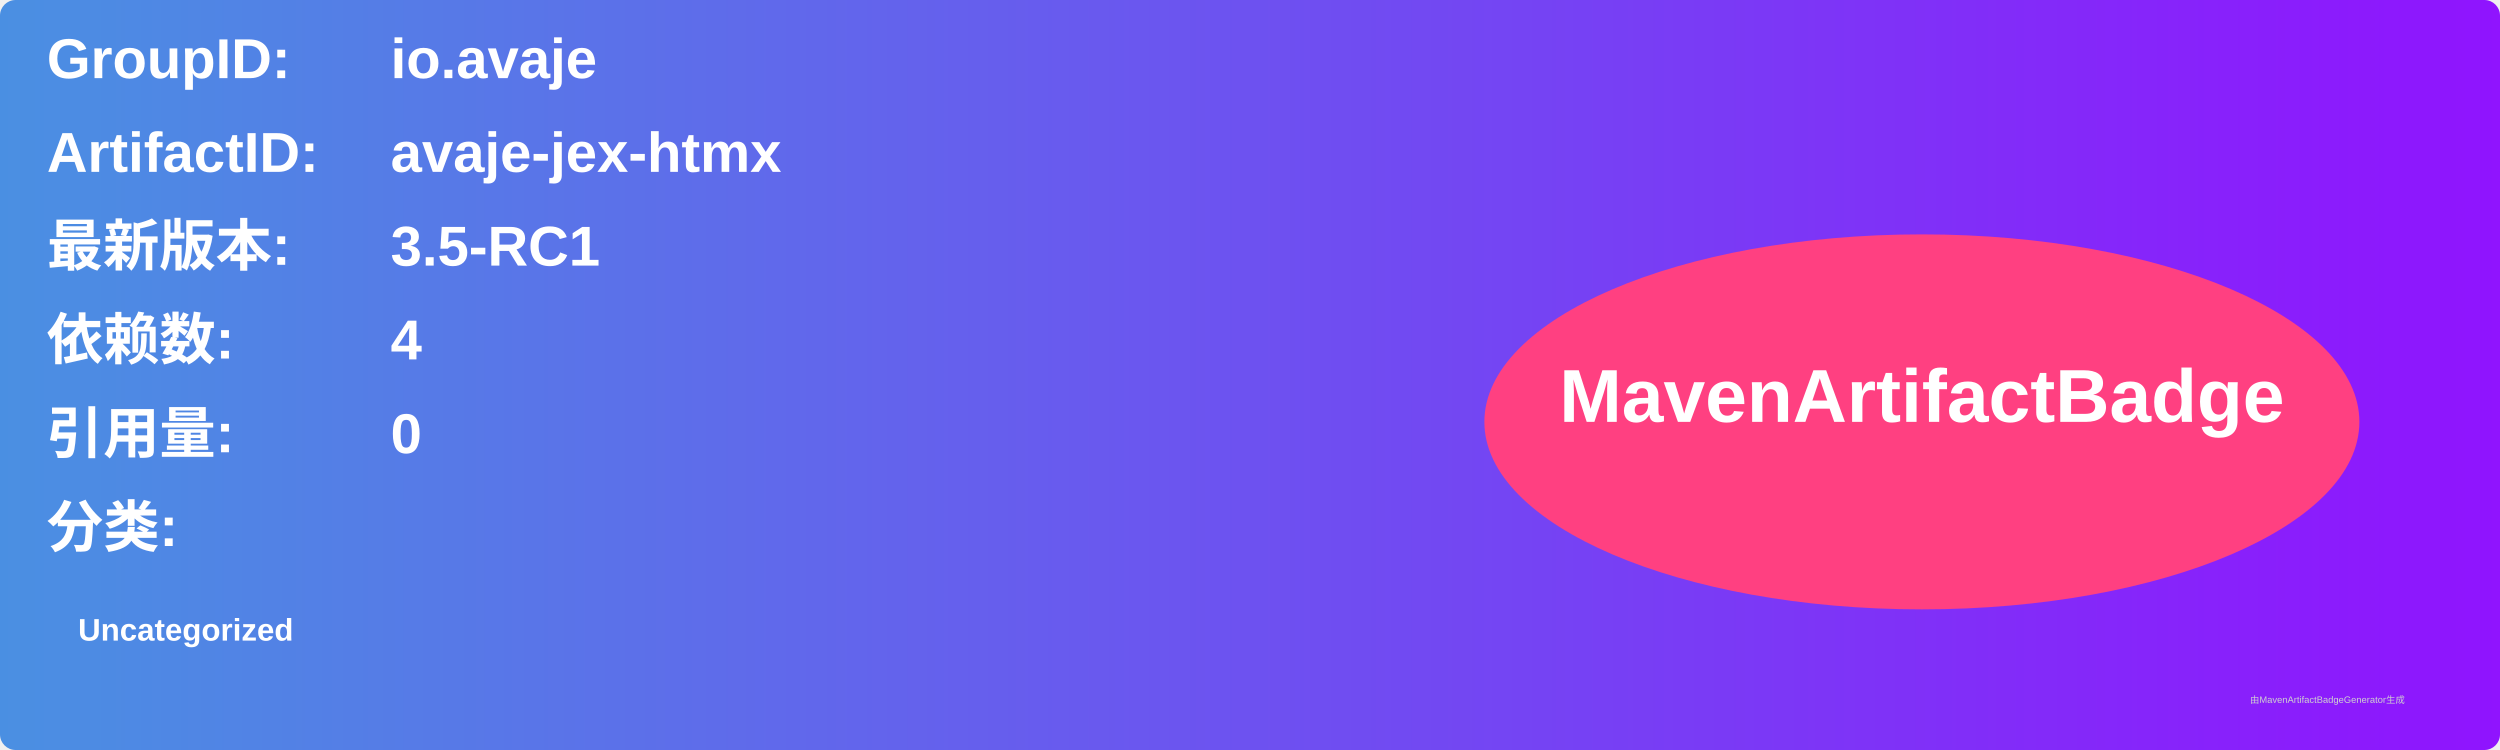
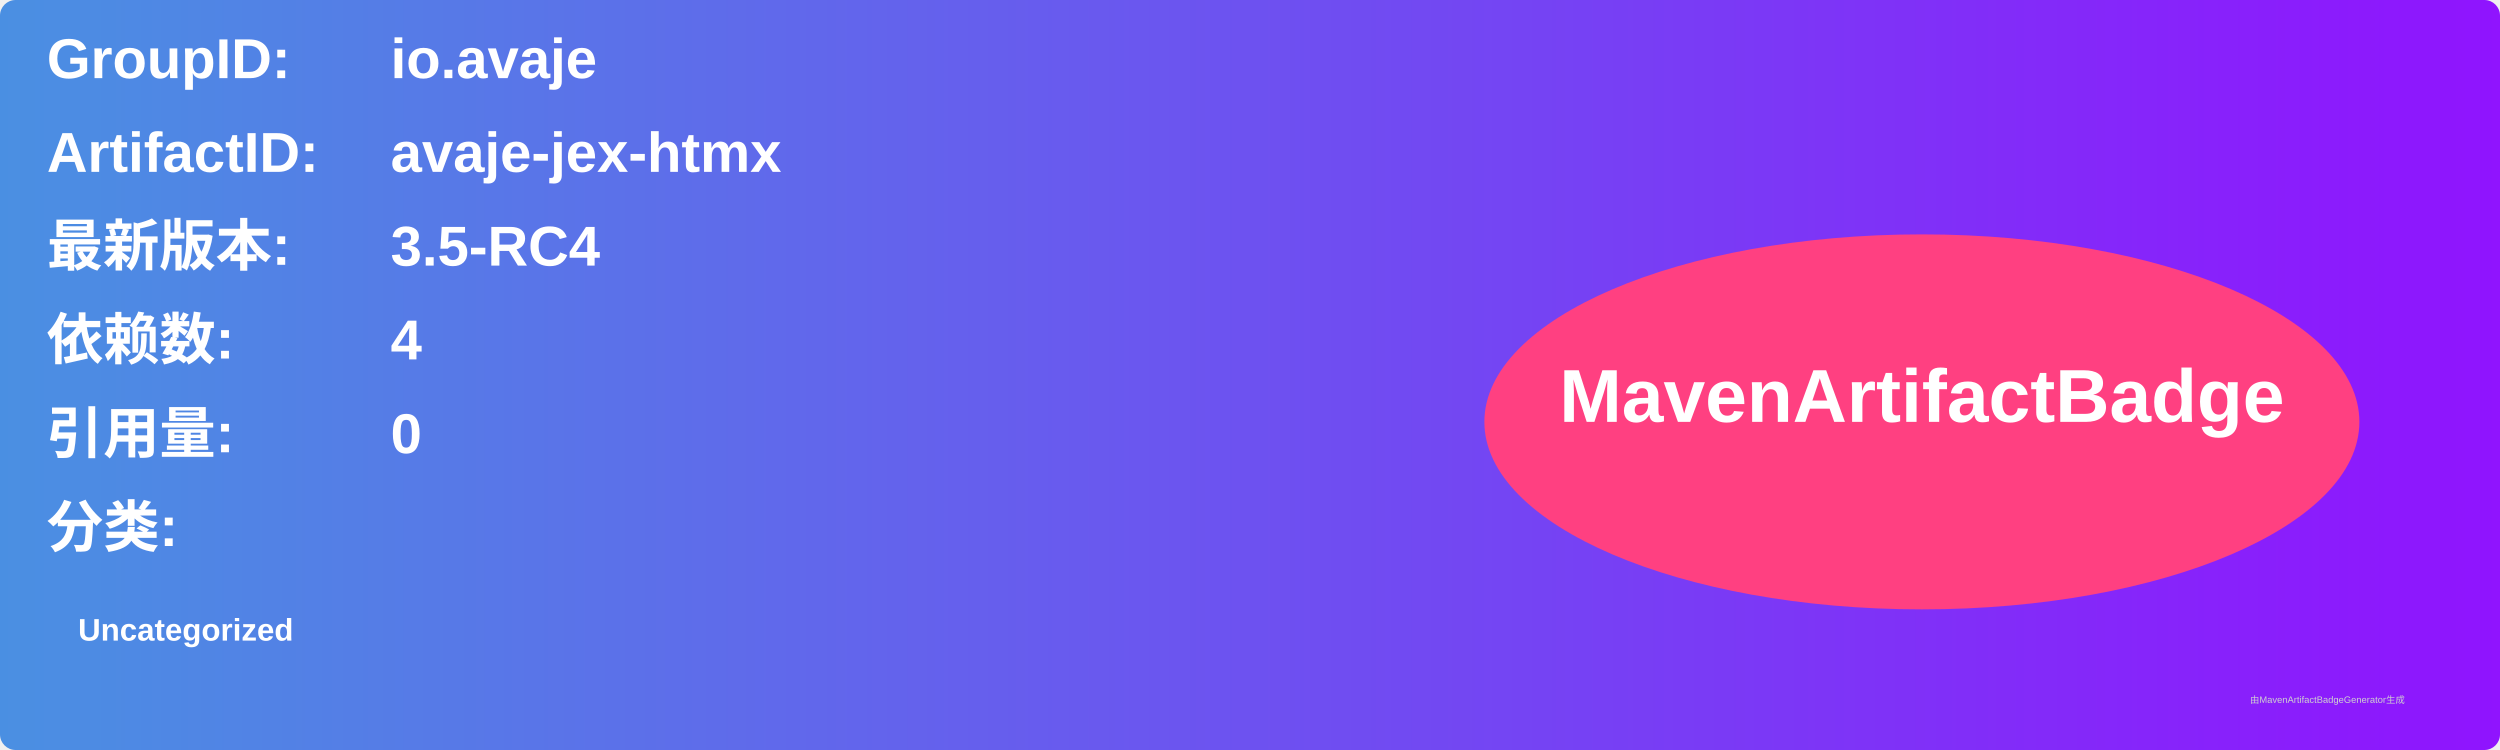
<svg xmlns="http://www.w3.org/2000/svg" width="800" height="240" viewBox="0 0 800 240">
  <linearGradient id="grad" x1="0%" y1="0%" x2="100%" y2="0%">
    <stop offset="0%" stop-color="#4a90e2" />
    <stop offset="100%" stop-color="#9013fe" />
  </linearGradient>
  <rect width="100%" height="100%" rx="5" ry="5" fill="url(#grad)" />
  <g transform="translate(15, 15)">
    <text x="0" y="10" font-family="Arial" font-size="18" fill="white" font-weight="bold" width="260">GroupID:</text>
    <text x="110" y="10" font-family="Arial" font-size="18" fill="white" font-weight="bold" width="460">io.avaje</text>
    <text x="0" y="40" font-family="Arial" font-size="18" fill="white" font-weight="bold" width="260">ArtifactID:</text>
    <text x="110" y="40" font-family="Arial" font-size="18" fill="white" font-weight="bold" width="460">avaje-jex-htmx</text>
    <text x="0" y="70" font-family="Arial" font-size="18" fill="white" font-weight="bold">最新版本:</text>
    <text x="110" y="70" font-family="Arial" font-size="18" fill="white" font-weight="bold">
-       <tspan font-weight="bold">3.5-RC1</tspan>
+       <tspan font-weight="bold">3.5-RC4</tspan>
    </text>
    <text x="0" y="100" font-family="Arial" font-size="18" fill="white" font-weight="bold">依赖数: </text>
    <text x="110" y="100" font-family="Arial" font-size="18" fill="white">
      <tspan font-weight="bold">4</tspan>
    </text>
    <text x="0" y="130" font-family="Arial" font-size="18" fill="white" font-weight="bold">引用量: </text>
    <text x="110" y="130" font-family="Arial" font-size="18" fill="white">
      <tspan font-weight="bold">0</tspan>
    </text>
    <text x="0" y="160" font-family="Arial" font-size="18" fill="white" font-weight="bold">分类:</text>
    <text x="10" y="190" font-family="Arial" font-size="10" fill="white">
      <tspan font-weight="bold">Uncategorized</tspan>
    </text>
    <ellipse cx="600" cy="120" rx="140" ry="60" fill="#ff4081" />
    <text x="600" y="120" text-anchor="middle" font-family="Arial" font-size="24" fill="white" font-weight="bold">MavenArtifactBadge</text>
  </g>
  <text x="720" y="225" font-family="Arial" font-size="3" fill="#d0d0d0">由MavenArtifactBadgeGenerator生成</text>
</svg>
